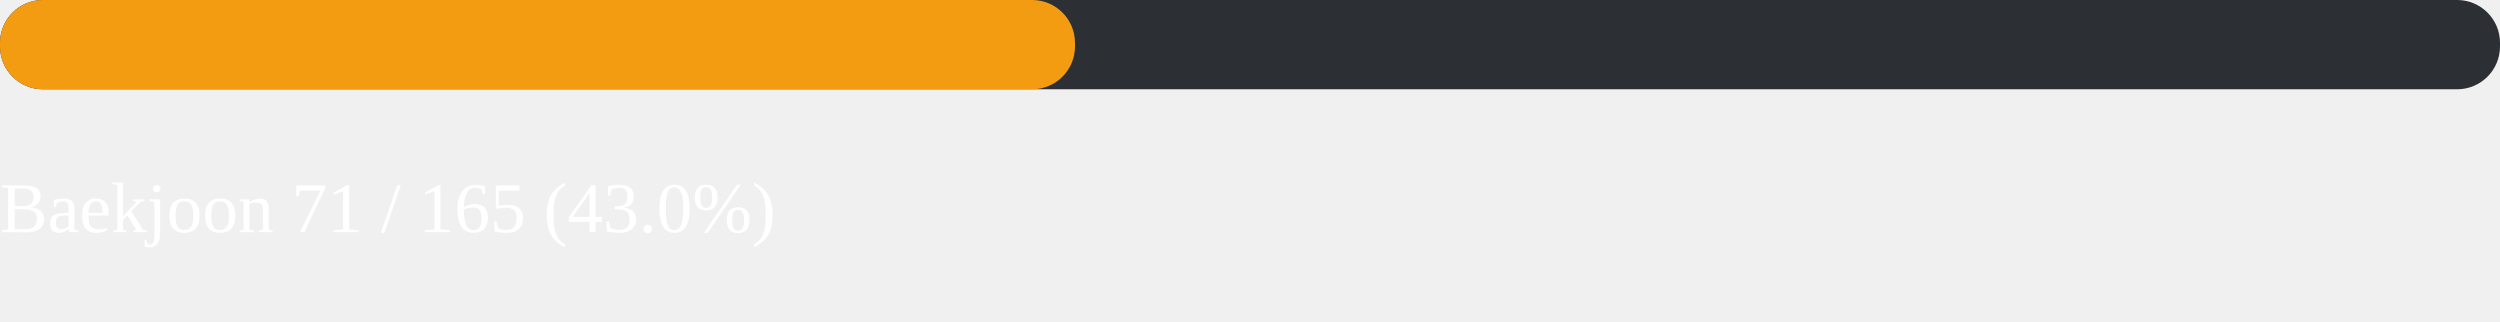
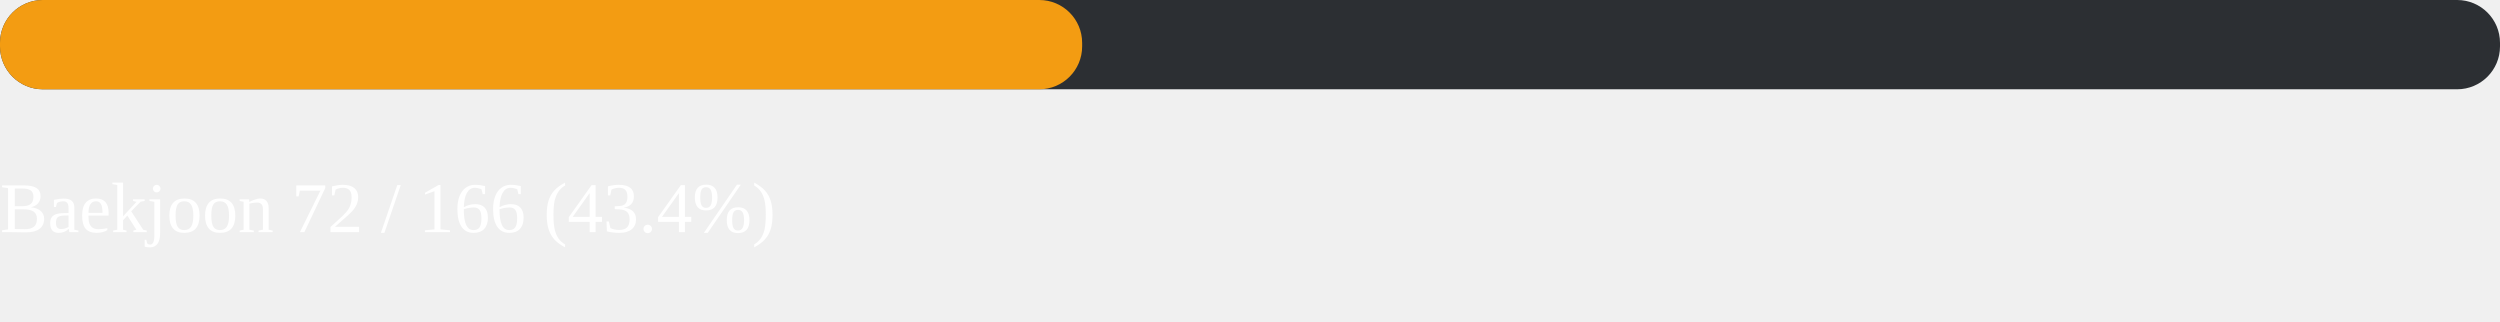
<svg xmlns="http://www.w3.org/2000/svg" width="700" height="90">
  <rect width="700" height="25" fill="#2c2f33" rx="12" />
-   <rect width="301" height="25" fill="#f39c12" rx="12">
-     <animate attributeName="width" from="0" to="301" dur="1.2s" fill="freeze" />
+   <rect width="303" height="25" fill="#f39c12" rx="12">
+     <animate attributeName="width" from="0" to="303" dur="1.2s" fill="freeze" />
  </rect>
  <text x="0" y="65" fill="white" font-size="20">
-     Baekjoon  71 / 165  (43.0%)
+     Baekjoon  72 / 166  (43.4%)
  </text>
</svg>
